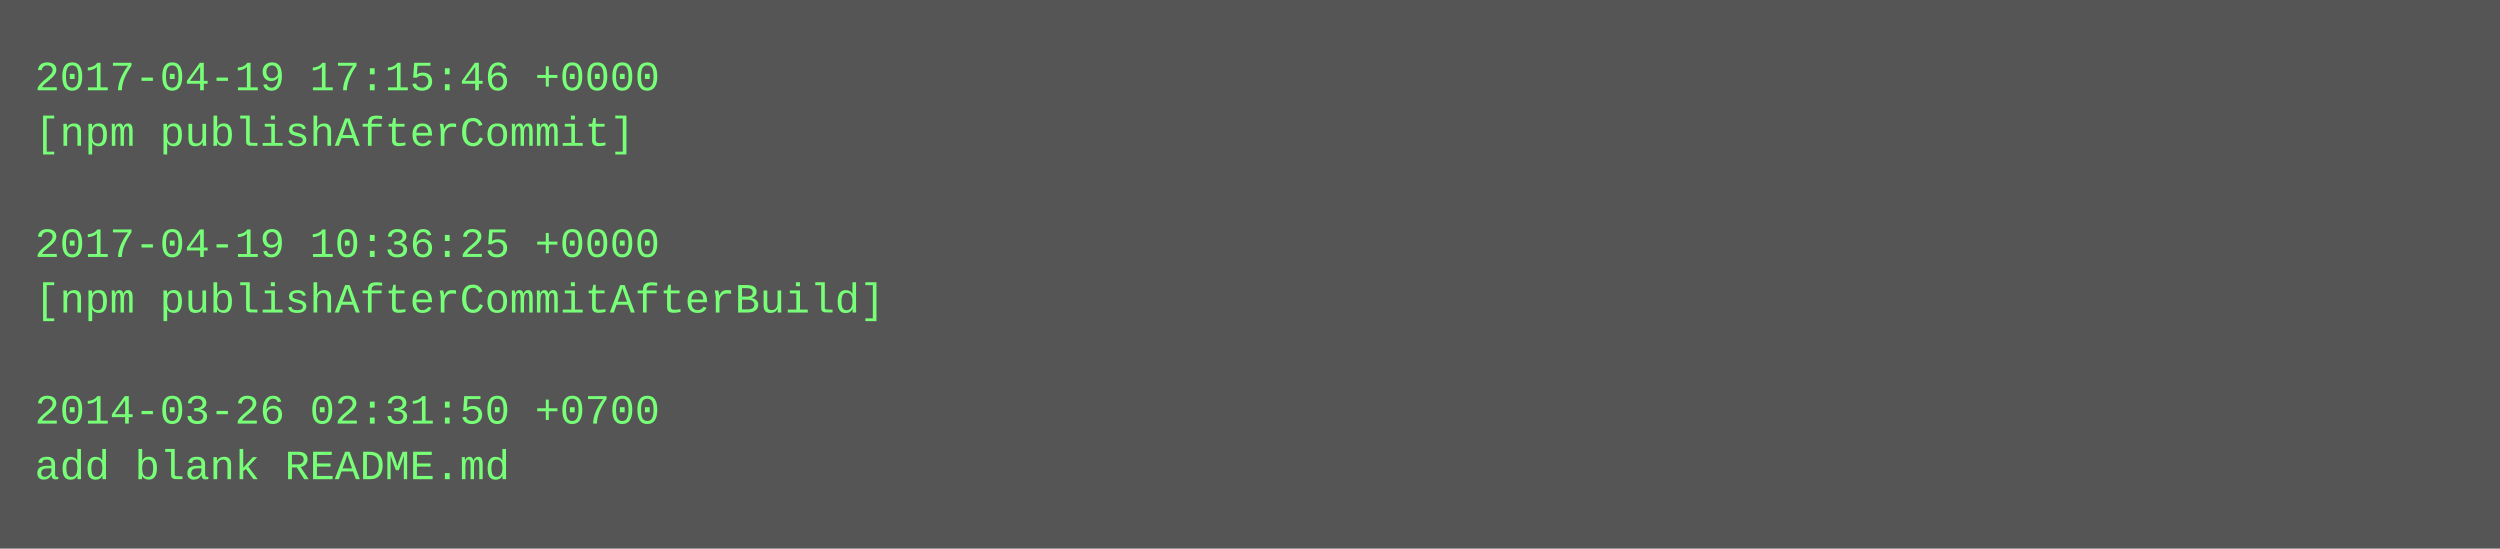
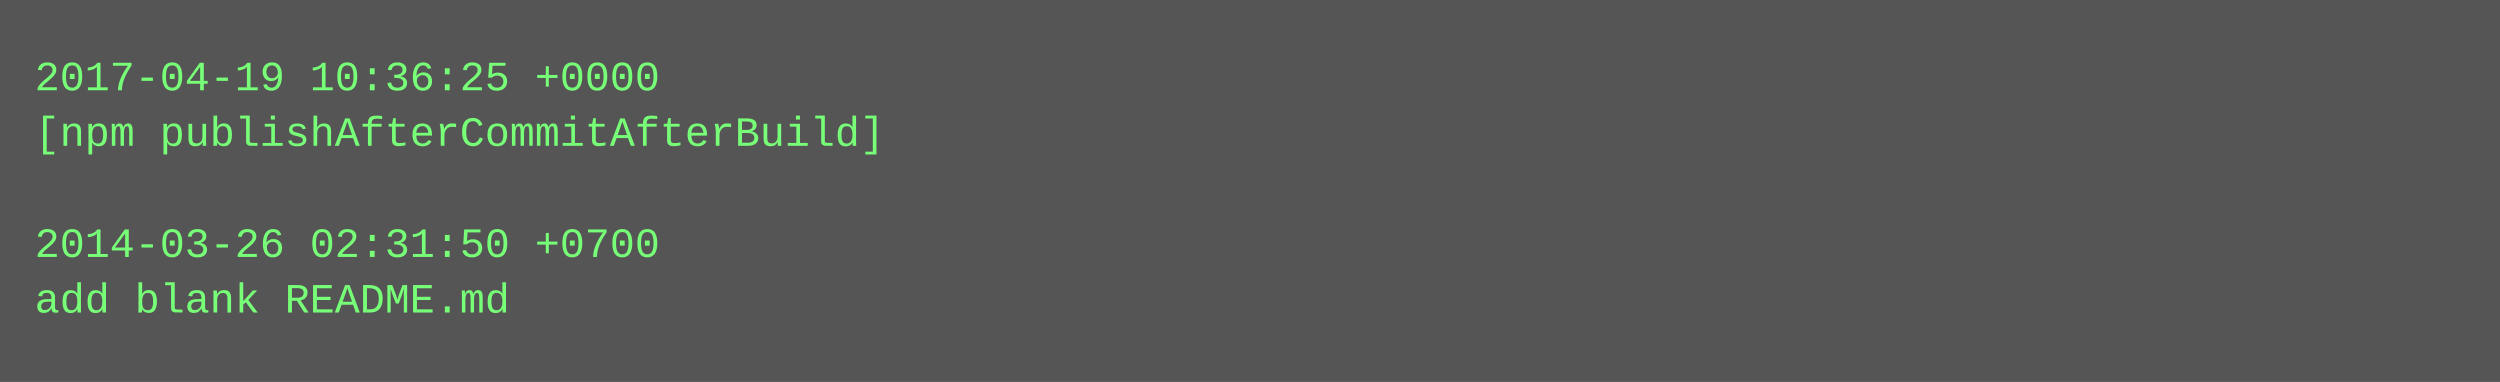
- <svg xmlns="http://www.w3.org/2000/svg" height="158" width="720">
-   <rect height="158" fill="#555" width="720" />
+ <svg xmlns="http://www.w3.org/2000/svg" height="110" width="720">
+   <rect height="110" fill="#555" width="720" />
  <text fill="#7f7" font-family="Courier New" font-size="12" xml:space="preserve">
-     <tspan x="10" y="26">2017-04-19 17:15:46 +0000</tspan>
-     <tspan x="10" y="42">[npm publishAfterCommit]</tspan>
+     <tspan x="10" y="26">2017-04-19 10:36:25 +0000</tspan>
+     <tspan x="10" y="42">[npm publishAfterCommitAfterBuild]</tspan>
    <tspan x="10" y="58" />
-     <tspan x="10" y="74">2017-04-19 10:36:25 +0000</tspan>
-     <tspan x="10" y="90">[npm publishAfterCommitAfterBuild]</tspan>
-     <tspan x="10" y="106" />
-     <tspan x="10" y="122">2014-03-26 02:31:50 +0700</tspan>
-     <tspan x="10" y="138">add blank README.md</tspan>
+     <tspan x="10" y="74">2014-03-26 02:31:50 +0700</tspan>
+     <tspan x="10" y="90">add blank README.md</tspan>
  </text>
</svg>
